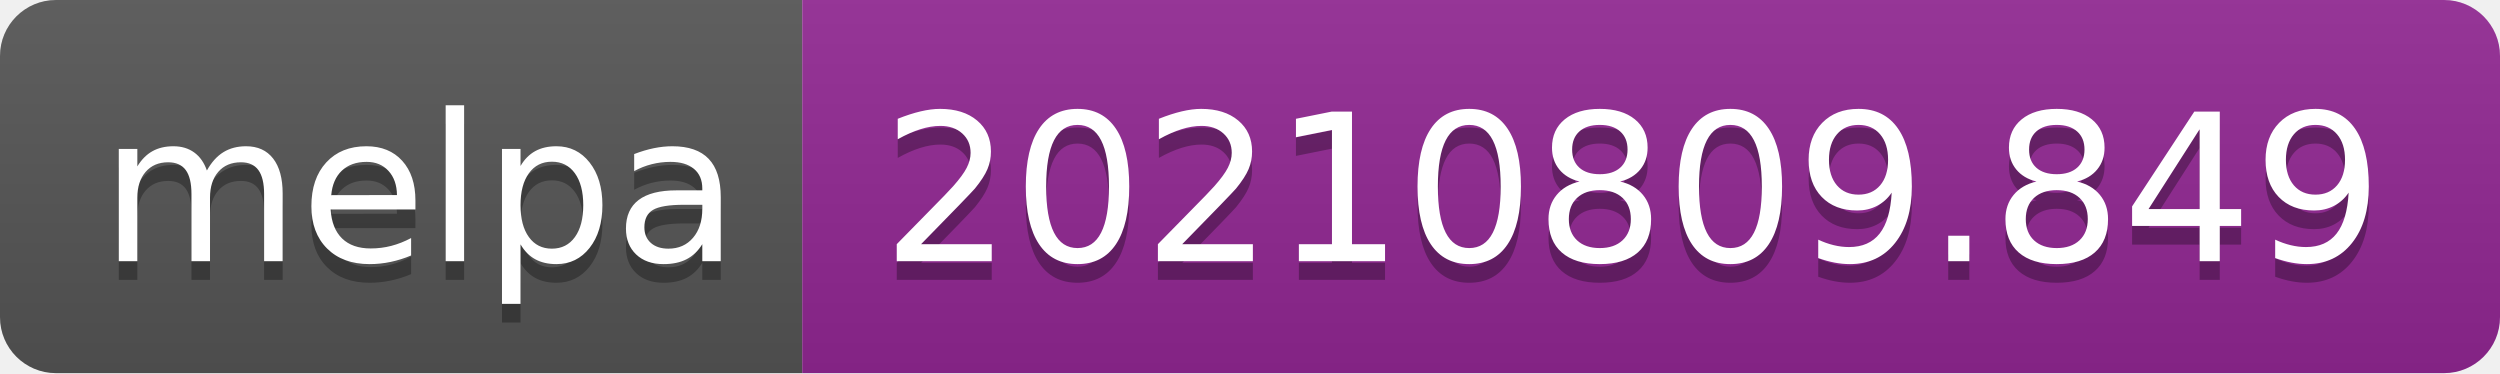
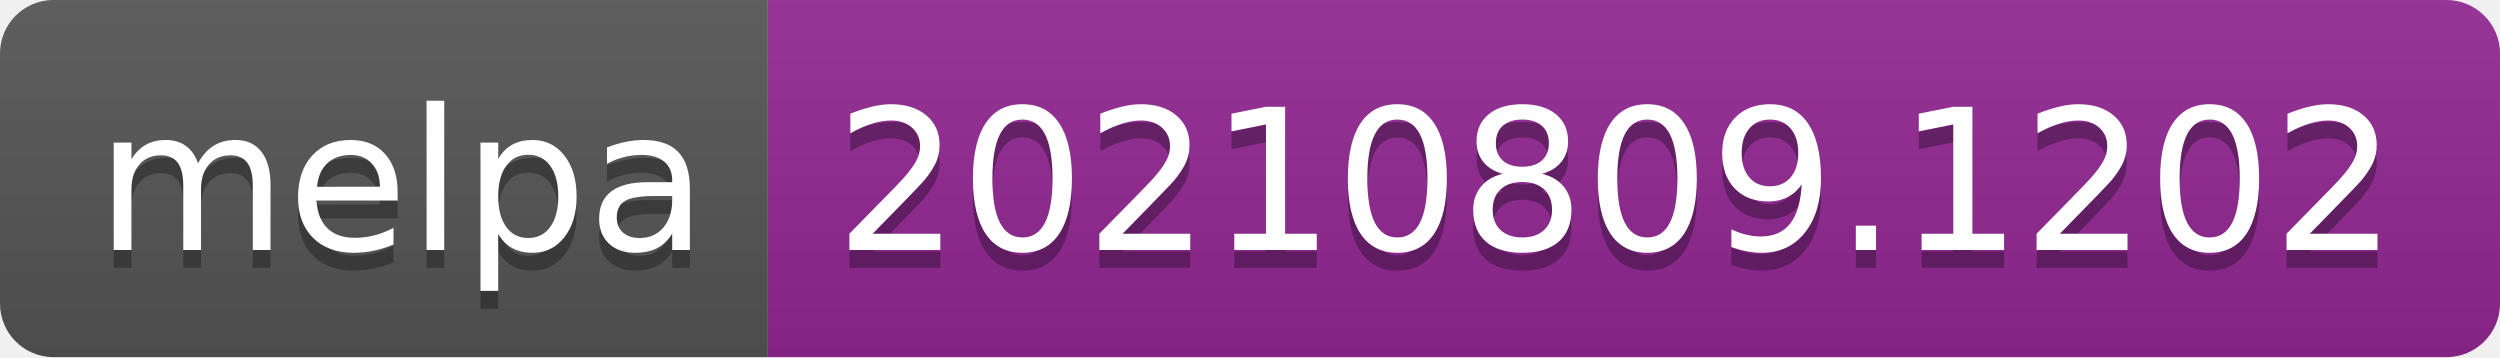
- <svg xmlns="http://www.w3.org/2000/svg" width="134" height="20" role="img" aria-label="melpa: 20210809.849">
+ <svg xmlns="http://www.w3.org/2000/svg" width="140" height="20" role="img" aria-label="melpa: 20210809.1202">
  <linearGradient id="s" x2="0" y2="100%">
    <stop offset="0" stop-color="#bbb" stop-opacity=".1" />
    <stop offset="1" stop-opacity=".1" />
  </linearGradient>
  <clipPath id="r">
-     <rect width="134" height="20" rx="3" fill="#fff" />
+     <rect width="140" height="20" rx="3" fill="#fff" />
  </clipPath>
  <g clip-path="url(#r)">
    <rect width="43" height="20" fill="#555" />
-     <rect x="43" width="91" height="20" fill="#922793" />
-     <rect width="134" height="20" fill="url(#s)" />
+     <rect x="43" width="97" height="20" fill="#922793" />
+     <rect width="140" height="20" fill="url(#s)" />
  </g>
  <g fill="#fff" text-anchor="middle" font-family="Verdana,Geneva,DejaVu Sans,sans-serif" text-rendering="geometricPrecision" font-size="110">
    <text aria-hidden="true" x="225" y="150" fill="#010101" fill-opacity=".3" transform="scale(.1)" textLength="330">melpa</text>
    <text x="225" y="140" transform="scale(.1)" fill="#fff" textLength="330">melpa</text>
-     <text aria-hidden="true" x="875" y="150" fill="#010101" fill-opacity=".3" transform="scale(.1)" textLength="810">20210809.849</text>
-     <text x="875" y="140" transform="scale(.1)" fill="#fff" textLength="810">20210809.849</text>
+     <text aria-hidden="true" x="905" y="150" fill="#010101" fill-opacity=".3" transform="scale(.1)" textLength="870">20210809.1202</text>
+     <text x="905" y="140" transform="scale(.1)" fill="#fff" textLength="870">20210809.1202</text>
  </g>
</svg>
